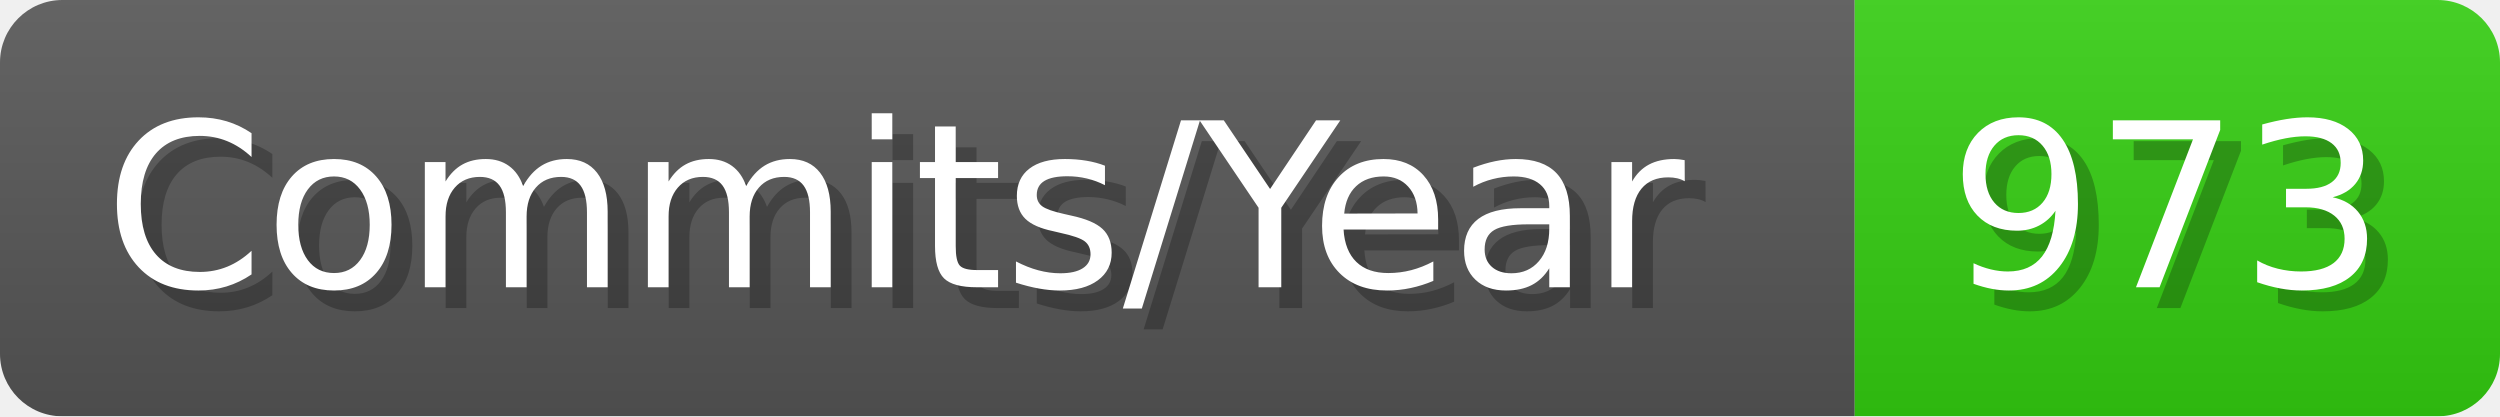
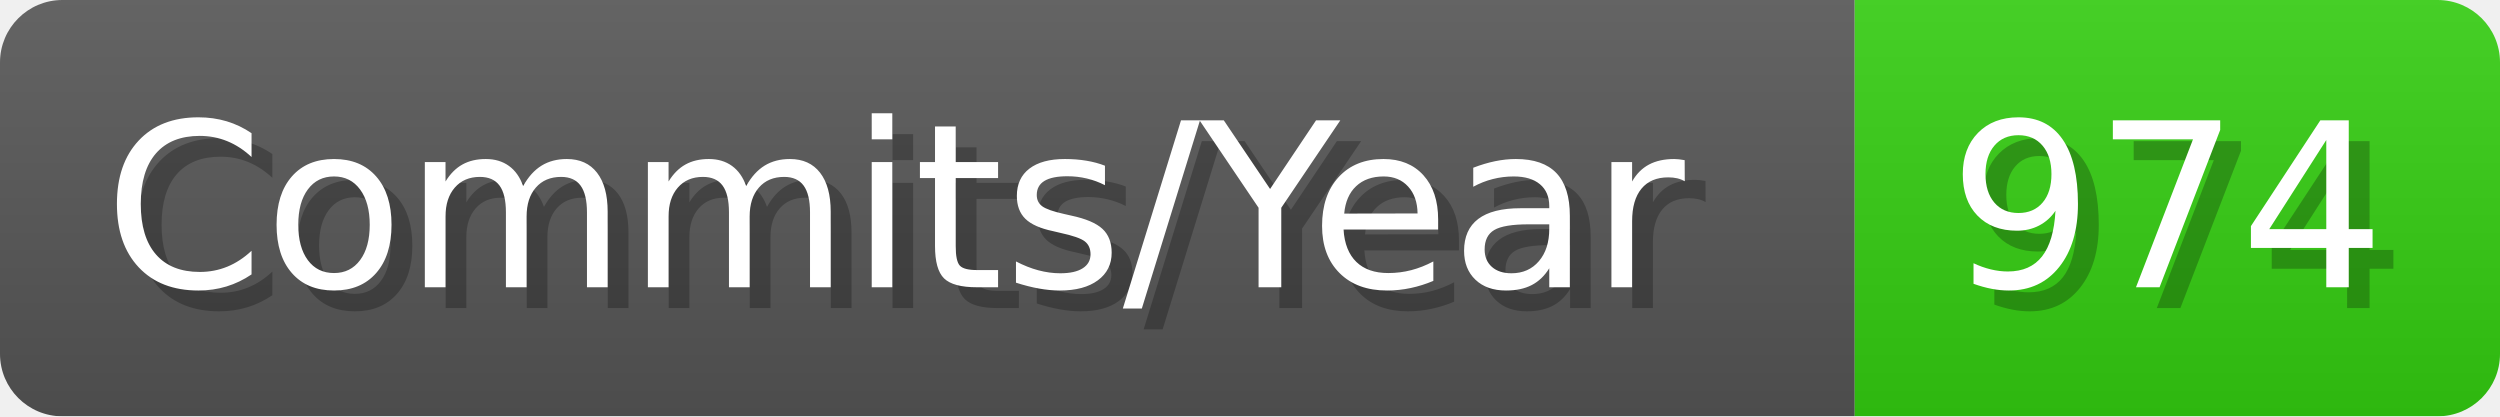
- <svg xmlns="http://www.w3.org/2000/svg" width="120.1" height="20" viewBox="0 0 1201 200" role="img" aria-label="Commits/Year: 973">
+ <svg xmlns="http://www.w3.org/2000/svg" width="120.1" height="20" viewBox="0 0 1201 200" role="img" aria-label="Commits/Year: 974">
  <linearGradient id="aUPdi" x2="0" y2="100%">
    <stop offset="0" stop-opacity=".1" stop-color="#EEE" />
    <stop offset="1" stop-opacity=".1" />
  </linearGradient>
  <mask id="WfAiQ">
    <rect width="1201" height="200" rx="30" fill="#FFF" />
  </mask>
  <g mask="url(#WfAiQ)">
    <rect width="891" height="200" fill="#555" />
    <rect width="310" height="200" fill="#3C1" x="891" />
    <rect width="1201" height="200" fill="url(#aUPdi)" />
  </g>
  <g aria-hidden="true" fill="#fff" text-anchor="start" font-family="Verdana,DejaVu Sans,sans-serif" font-size="110">
    <text x="60" y="148" textLength="791" fill="#000" opacity="0.25">Commits/Year</text>
    <text x="50" y="138" textLength="791">Commits/Year</text>
-     <text x="946" y="148" textLength="210" fill="#000" opacity="0.25">973</text>
-     <text x="936" y="138" textLength="210">973</text>
+     <text x="946" y="148" textLength="210" fill="#000" opacity="0.25">974</text>
+     <text x="936" y="138" textLength="210">974</text>
  </g>
</svg>
